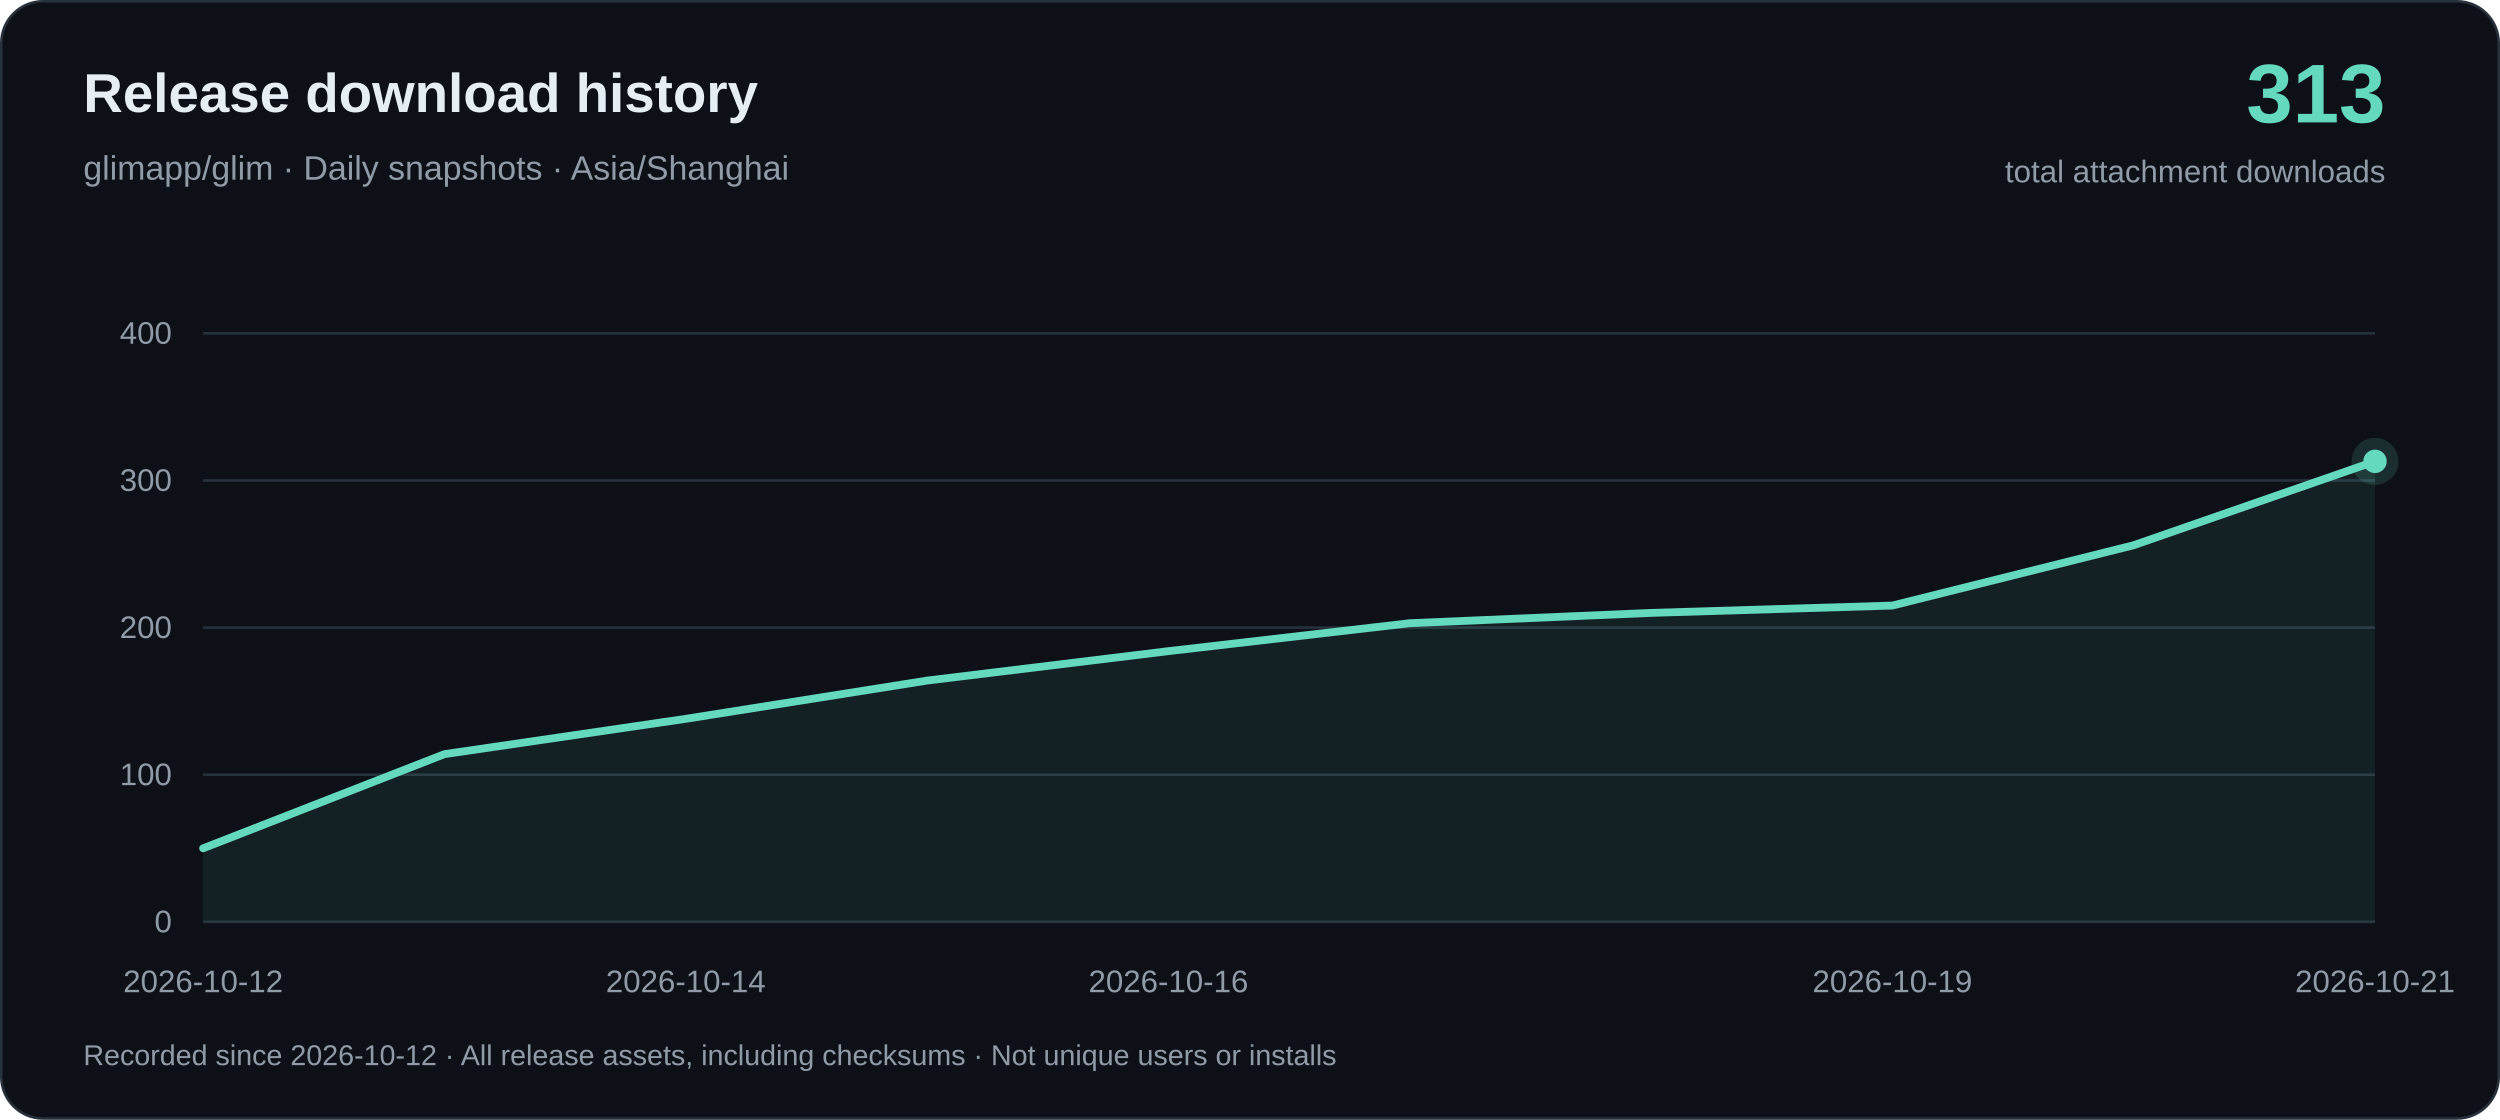
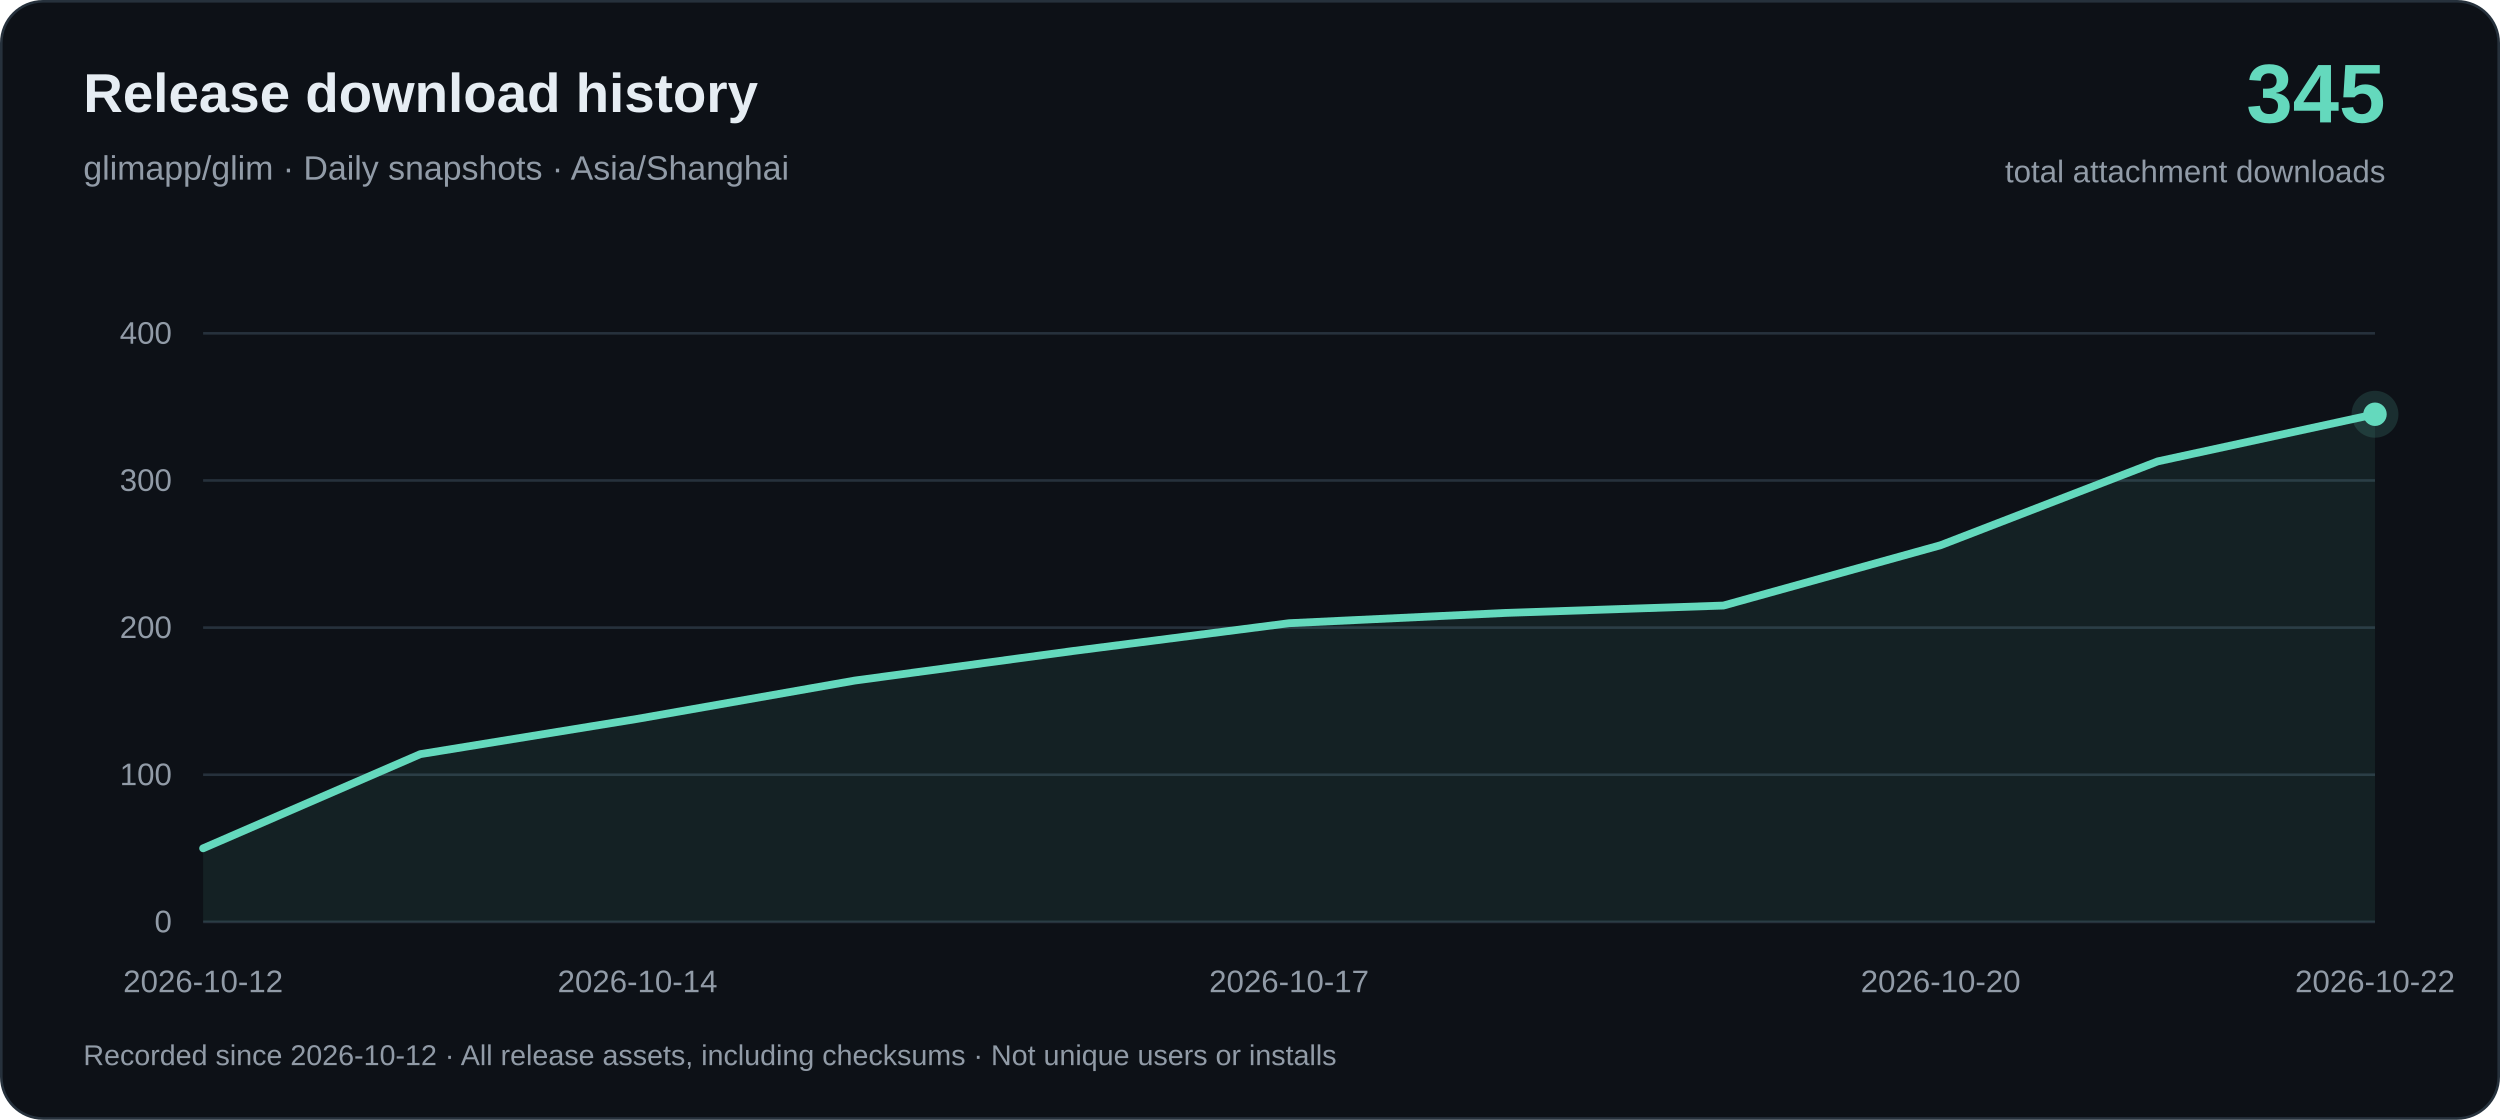
<svg xmlns="http://www.w3.org/2000/svg" width="960" height="430" viewBox="0 0 960 430" role="img" aria-labelledby="title desc">
  <rect x=".5" y=".5" width="959" height="429" rx="16" fill="#0d1117" stroke="#26313c" />
  <g font-family="-apple-system, BlinkMacSystemFont, Arial, sans-serif">
    <text x="32" y="43" fill="#e6edf3" font-size="21" font-weight="650">Release download history</text>
    <text x="32" y="69" fill="#919ba7" font-size="13">glimapp/glim · Daily snapshots · Asia/Shanghai</text>
-     <text x="916" y="47" text-anchor="end" fill="#64d9bd" font-size="32" font-weight="700">313</text>
+     <text x="916" y="47" text-anchor="end" fill="#64d9bd" font-size="32" font-weight="700">345</text>
    <text x="916" y="70" text-anchor="end" fill="#919ba7" font-size="12">total attachment downloads</text>
    <path d="M78 354H912" stroke="#26313c" />
    <text x="66" y="358" text-anchor="end" fill="#919ba7" font-size="12">0</text>
    <path d="M78 297.5H912" stroke="#26313c" />
    <text x="66" y="301.5" text-anchor="end" fill="#919ba7" font-size="12">100</text>
    <path d="M78 241H912" stroke="#26313c" />
    <text x="66" y="245" text-anchor="end" fill="#919ba7" font-size="12">200</text>
    <path d="M78 184.5H912" stroke="#26313c" />
    <text x="66" y="188.5" text-anchor="end" fill="#919ba7" font-size="12">300</text>
    <path d="M78 128H912" stroke="#26313c" />
    <text x="66" y="132" text-anchor="end" fill="#919ba7" font-size="12">400</text>
-     <path d="M78.00 325.75 L170.67 289.59 L263.33 276.03 L356.00 261.34 L448.67 250.04 L541.33 239.31 L634.00 235.35 L726.67 232.53 L819.33 209.36 L912.00 177.16 L912.00 354 L78.00 354Z" fill="#64d9bd" fill-opacity=".08" />
-     <path d="M78.00 325.75 L170.67 289.59 L263.33 276.03 L356.00 261.34 L448.67 250.04 L541.33 239.31 L634.00 235.35 L726.67 232.53 L819.33 209.36 L912.00 177.16" fill="none" stroke="#64d9bd" stroke-width="3" stroke-linejoin="round" stroke-linecap="round" />
+     <path d="M78.00 325.75 L161.40 289.59 L244.80 276.03 L328.20 261.34 L411.60 250.04 L495.00 239.31 L578.40 235.35 L661.80 232.53 L745.20 209.36 L828.60 177.16 L912.00 159.07 L912.00 354 L78.00 354Z" fill="#64d9bd" fill-opacity=".08" />
+     <path d="M78.00 325.75 L161.40 289.59 L244.80 276.03 L328.20 261.34 L411.60 250.04 L495.00 239.31 L578.40 235.35 L661.80 232.53 L745.20 209.36 L828.60 177.16 L912.00 159.07" fill="none" stroke="#64d9bd" stroke-width="3" stroke-linejoin="round" stroke-linecap="round" />
    <text x="78.00" y="381" text-anchor="middle" fill="#919ba7" font-size="12">2026-10-12</text>
-     <text x="263.33" y="381" text-anchor="middle" fill="#919ba7" font-size="12">2026-10-14</text>
-     <text x="448.67" y="381" text-anchor="middle" fill="#919ba7" font-size="12">2026-10-16</text>
-     <text x="726.67" y="381" text-anchor="middle" fill="#919ba7" font-size="12">2026-10-19</text>
-     <text x="912.00" y="381" text-anchor="middle" fill="#919ba7" font-size="12">2026-10-21</text>
-     <circle cx="912.00" cy="177.16" r="9" fill="#64d9bd" fill-opacity=".15" />
-     <circle cx="912.00" cy="177.16" r="4.5" fill="#64d9bd" />
+     <text x="244.80" y="381" text-anchor="middle" fill="#919ba7" font-size="12">2026-10-14</text>
+     <text x="495.00" y="381" text-anchor="middle" fill="#919ba7" font-size="12">2026-10-17</text>
+     <text x="745.20" y="381" text-anchor="middle" fill="#919ba7" font-size="12">2026-10-20</text>
+     <text x="912.00" y="381" text-anchor="middle" fill="#919ba7" font-size="12">2026-10-22</text>
+     <circle cx="912.00" cy="159.07" r="9" fill="#64d9bd" fill-opacity=".15" />
+     <circle cx="912.00" cy="159.07" r="4.5" fill="#64d9bd" />
    <text x="32" y="409" fill="#919ba7" font-size="11">Recorded since 2026-10-12 · All release assets, including checksums · Not unique users or installs</text>
  </g>
</svg>
